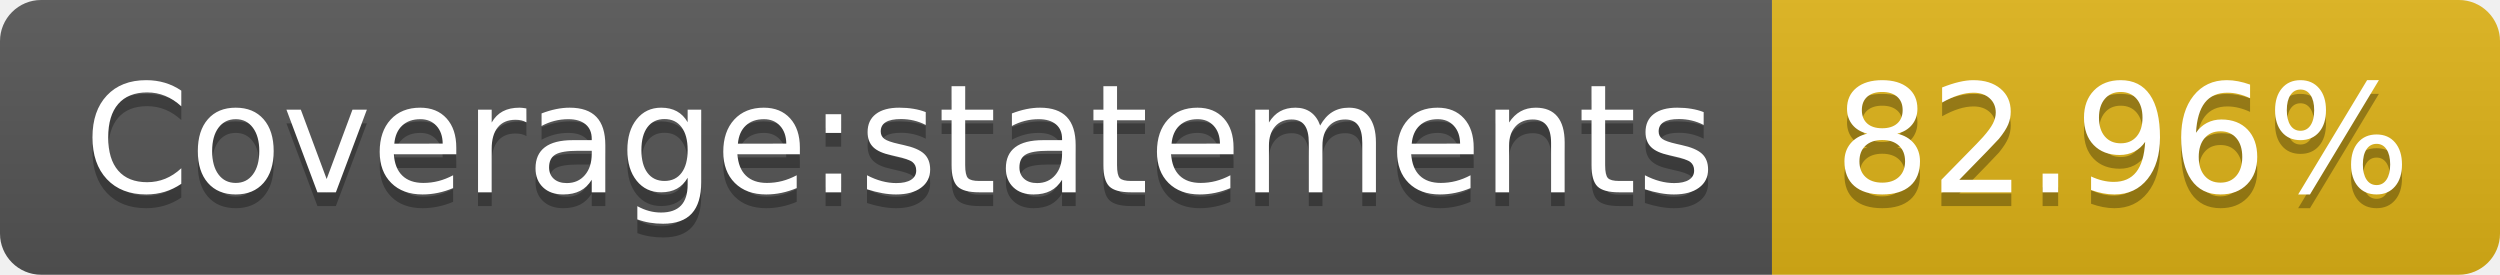
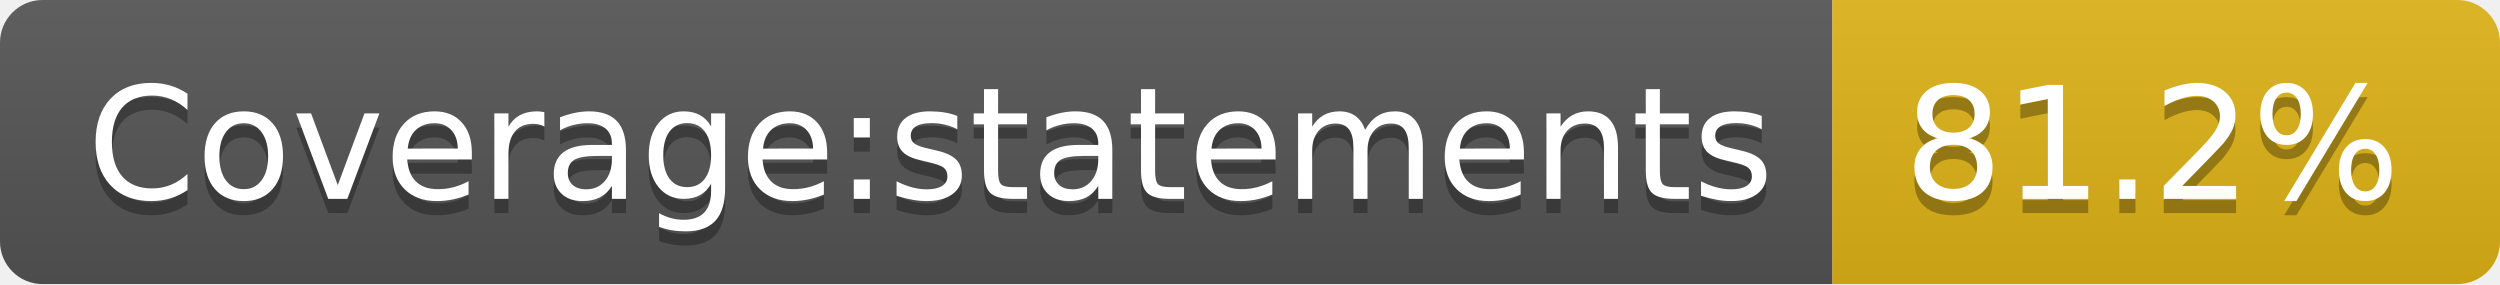
- <svg xmlns="http://www.w3.org/2000/svg" width="182" height="20" role="img" aria-label="Coverage:statements: 82.96%">
+ <svg xmlns="http://www.w3.org/2000/svg" width="176" height="20" role="img" aria-label="Coverage:statements: 81.2%">
  <linearGradient id="s" x2="0" y2="100%">
    <stop offset="0" stop-color="#bbb" stop-opacity=".1" />
    <stop offset="1" stop-opacity=".1" />
  </linearGradient>
  <clipPath id="r">
-     <rect width="182" height="20" rx="3" fill="#fff" />
+     <rect width="176" height="20" rx="3" fill="#fff" />
  </clipPath>
  <g clip-path="url(#r)">
    <rect width="129" height="20" fill="#555" />
-     <rect x="129" width="53" height="20" fill="#dfb317" />
-     <rect width="182" height="20" fill="url(#s)" />
+     <rect x="129" width="47" height="20" fill="#dfb317" />
+     <rect width="176" height="20" fill="url(#s)" />
  </g>
  <g fill="#fff" text-anchor="middle" font-family="Verdana,Geneva,DejaVu Sans,sans-serif" text-rendering="geometricPrecision" font-size="110">
    <text aria-hidden="true" x="655" y="150" fill="#010101" fill-opacity=".3" transform="scale(.1)" textLength="1190">Coverage:statements</text>
    <text x="655" y="140" transform="scale(.1)" fill="#fff" textLength="1190">Coverage:statements</text>
-     <text aria-hidden="true" x="1545" y="150" fill="#010101" fill-opacity=".3" transform="scale(.1)" textLength="430">82.96%</text>
-     <text x="1545" y="140" transform="scale(.1)" fill="#fff" textLength="430">82.96%</text>
+     <text aria-hidden="true" x="1515" y="150" fill="#010101" fill-opacity=".3" transform="scale(.1)" textLength="370">81.2%</text>
+     <text x="1515" y="140" transform="scale(.1)" fill="#fff" textLength="370">81.2%</text>
  </g>
</svg>
